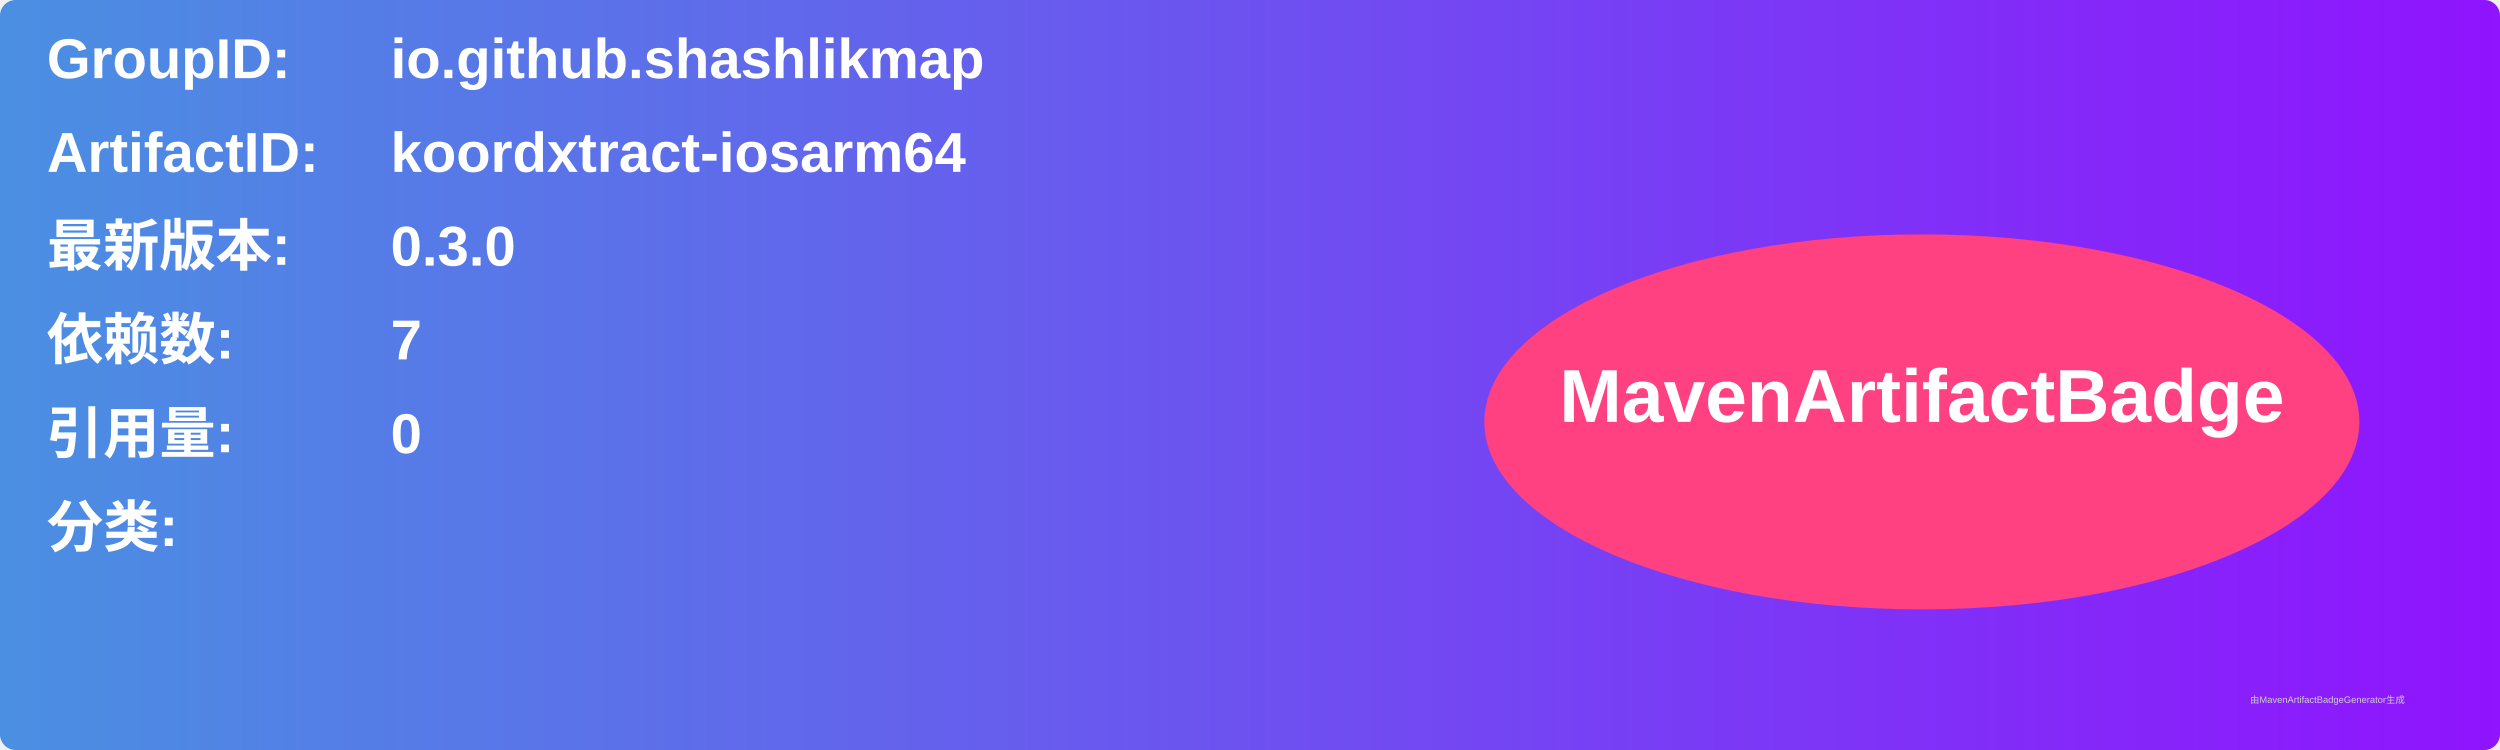
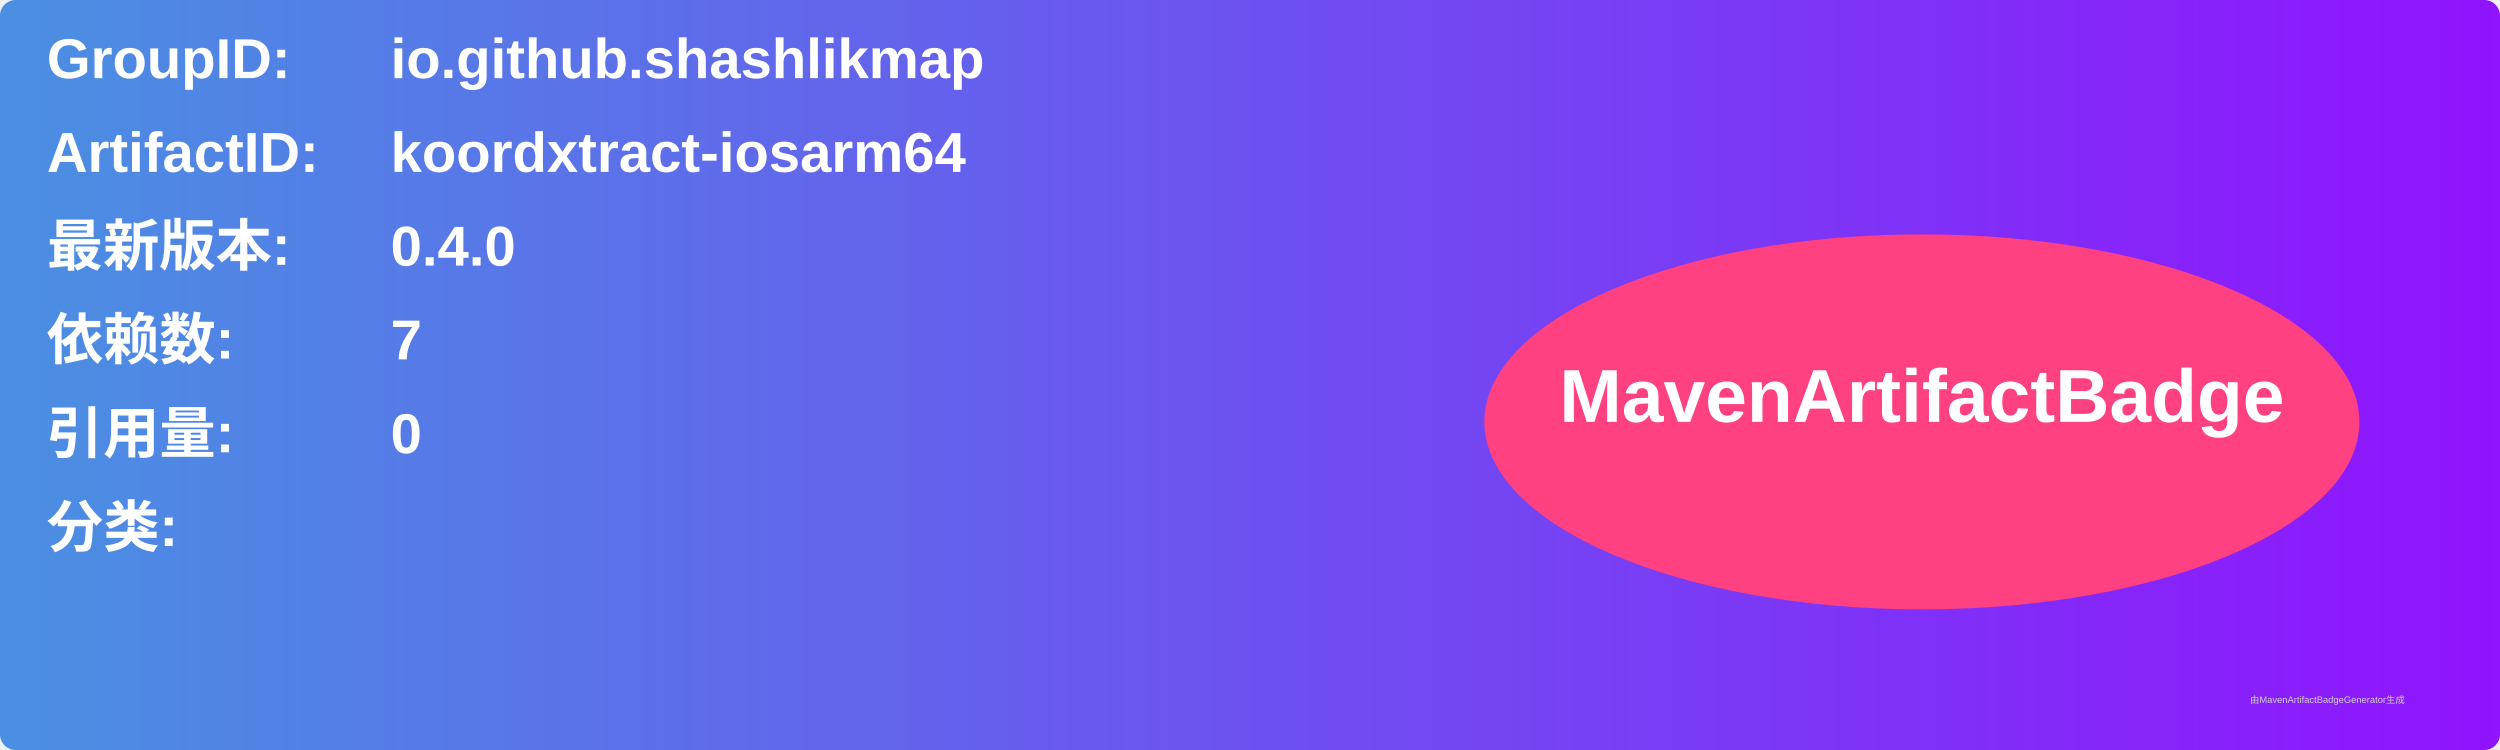
<svg xmlns="http://www.w3.org/2000/svg" width="800" height="240" viewBox="0 0 800 240">
  <linearGradient id="grad" x1="0%" y1="0%" x2="100%" y2="0%">
    <stop offset="0%" stop-color="#4a90e2" />
    <stop offset="100%" stop-color="#9013fe" />
  </linearGradient>
  <rect width="100%" height="100%" rx="5" ry="5" fill="url(#grad)" />
  <g transform="translate(15, 15)">
    <text x="0" y="10" font-family="Arial" font-size="18" fill="white" font-weight="bold" width="260">GroupID:</text>
    <text x="110" y="10" font-family="Arial" font-size="18" fill="white" font-weight="bold" width="460">io.github.shashlikmap</text>
    <text x="0" y="40" font-family="Arial" font-size="18" fill="white" font-weight="bold" width="260">ArtifactID:</text>
    <text x="110" y="40" font-family="Arial" font-size="18" fill="white" font-weight="bold" width="460">koordxtract-iosarm64</text>
    <text x="0" y="70" font-family="Arial" font-size="18" fill="white" font-weight="bold">最新版本:</text>
    <text x="110" y="70" font-family="Arial" font-size="18" fill="white" font-weight="bold">
-       <tspan font-weight="bold">0.3.0</tspan>
+       <tspan font-weight="bold">0.4.0</tspan>
    </text>
    <text x="0" y="100" font-family="Arial" font-size="18" fill="white" font-weight="bold">依赖数: </text>
    <text x="110" y="100" font-family="Arial" font-size="18" fill="white">
      <tspan font-weight="bold">7</tspan>
    </text>
    <text x="0" y="130" font-family="Arial" font-size="18" fill="white" font-weight="bold">引用量: </text>
    <text x="110" y="130" font-family="Arial" font-size="18" fill="white">
      <tspan font-weight="bold">0</tspan>
    </text>
    <text x="0" y="160" font-family="Arial" font-size="18" fill="white" font-weight="bold">分类:</text>
    <text x="10" y="190" font-family="Arial" font-size="10" fill="white">
      <tspan font-weight="bold" />
    </text>
    <ellipse cx="600" cy="120" rx="140" ry="60" fill="#ff4081" />
    <text x="600" y="120" text-anchor="middle" font-family="Arial" font-size="24" fill="white" font-weight="bold">MavenArtifactBadge</text>
  </g>
  <text x="720" y="225" font-family="Arial" font-size="3" fill="#d0d0d0">由MavenArtifactBadgeGenerator生成</text>
</svg>
